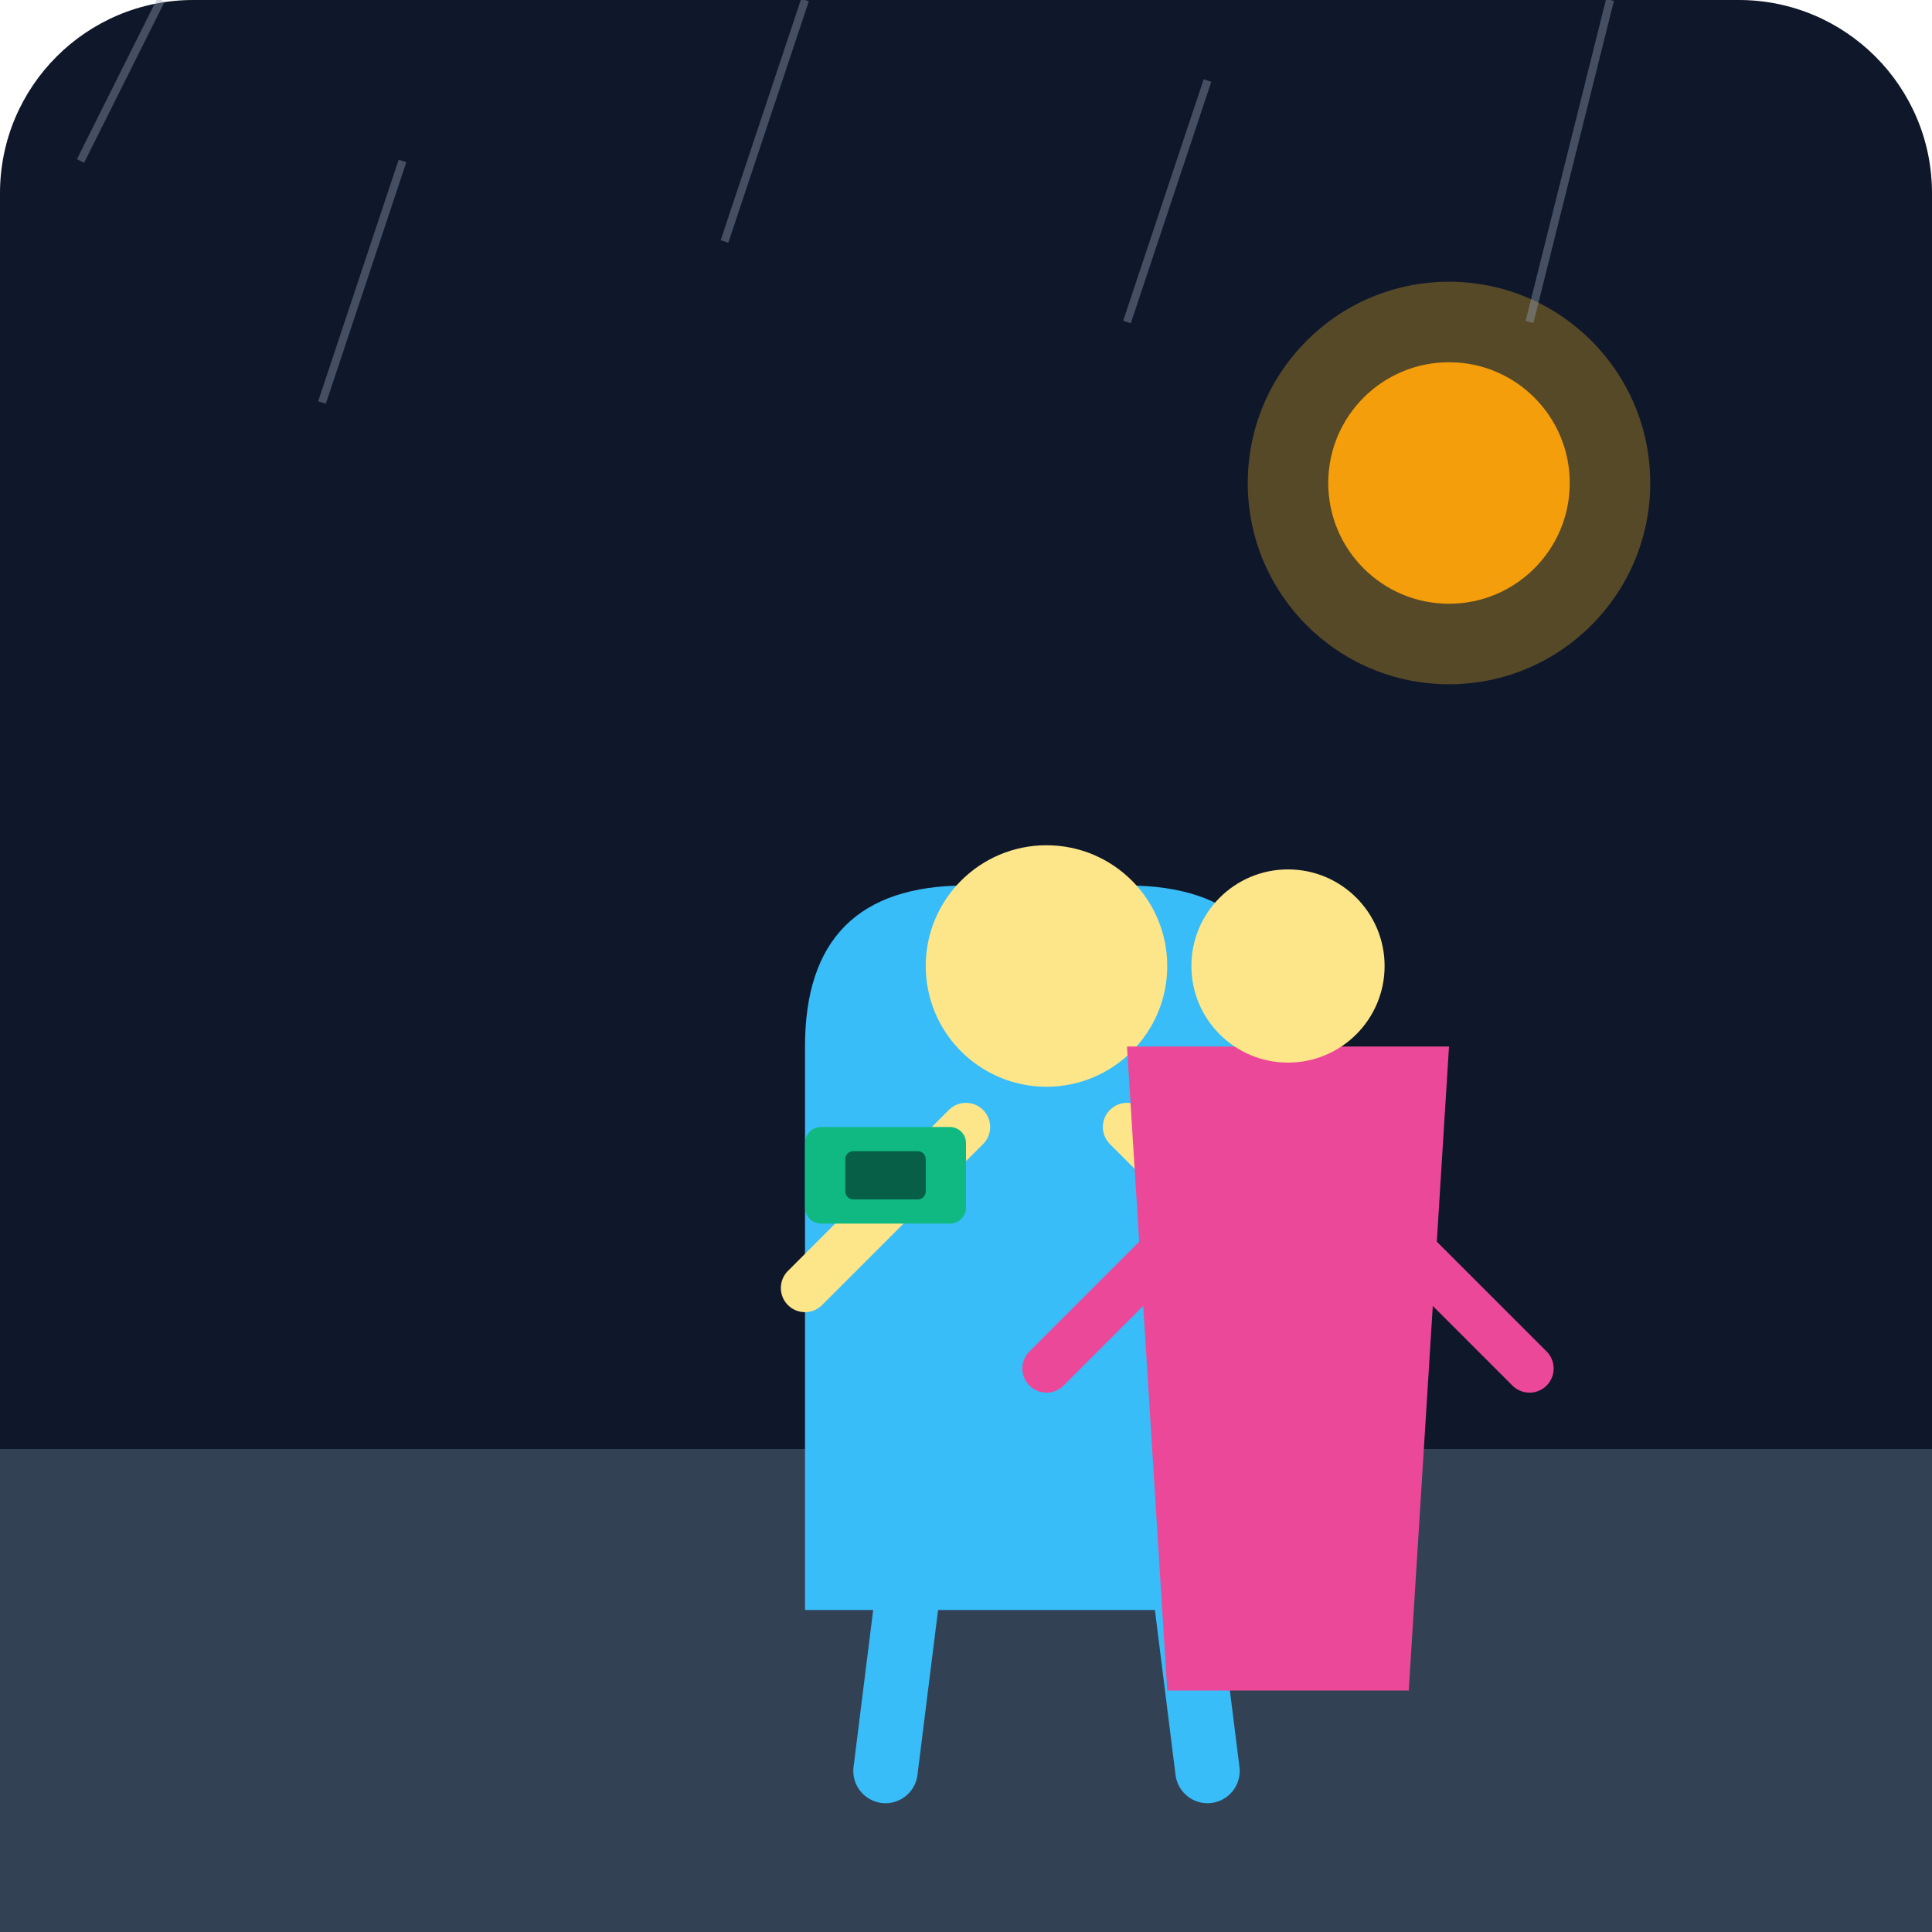
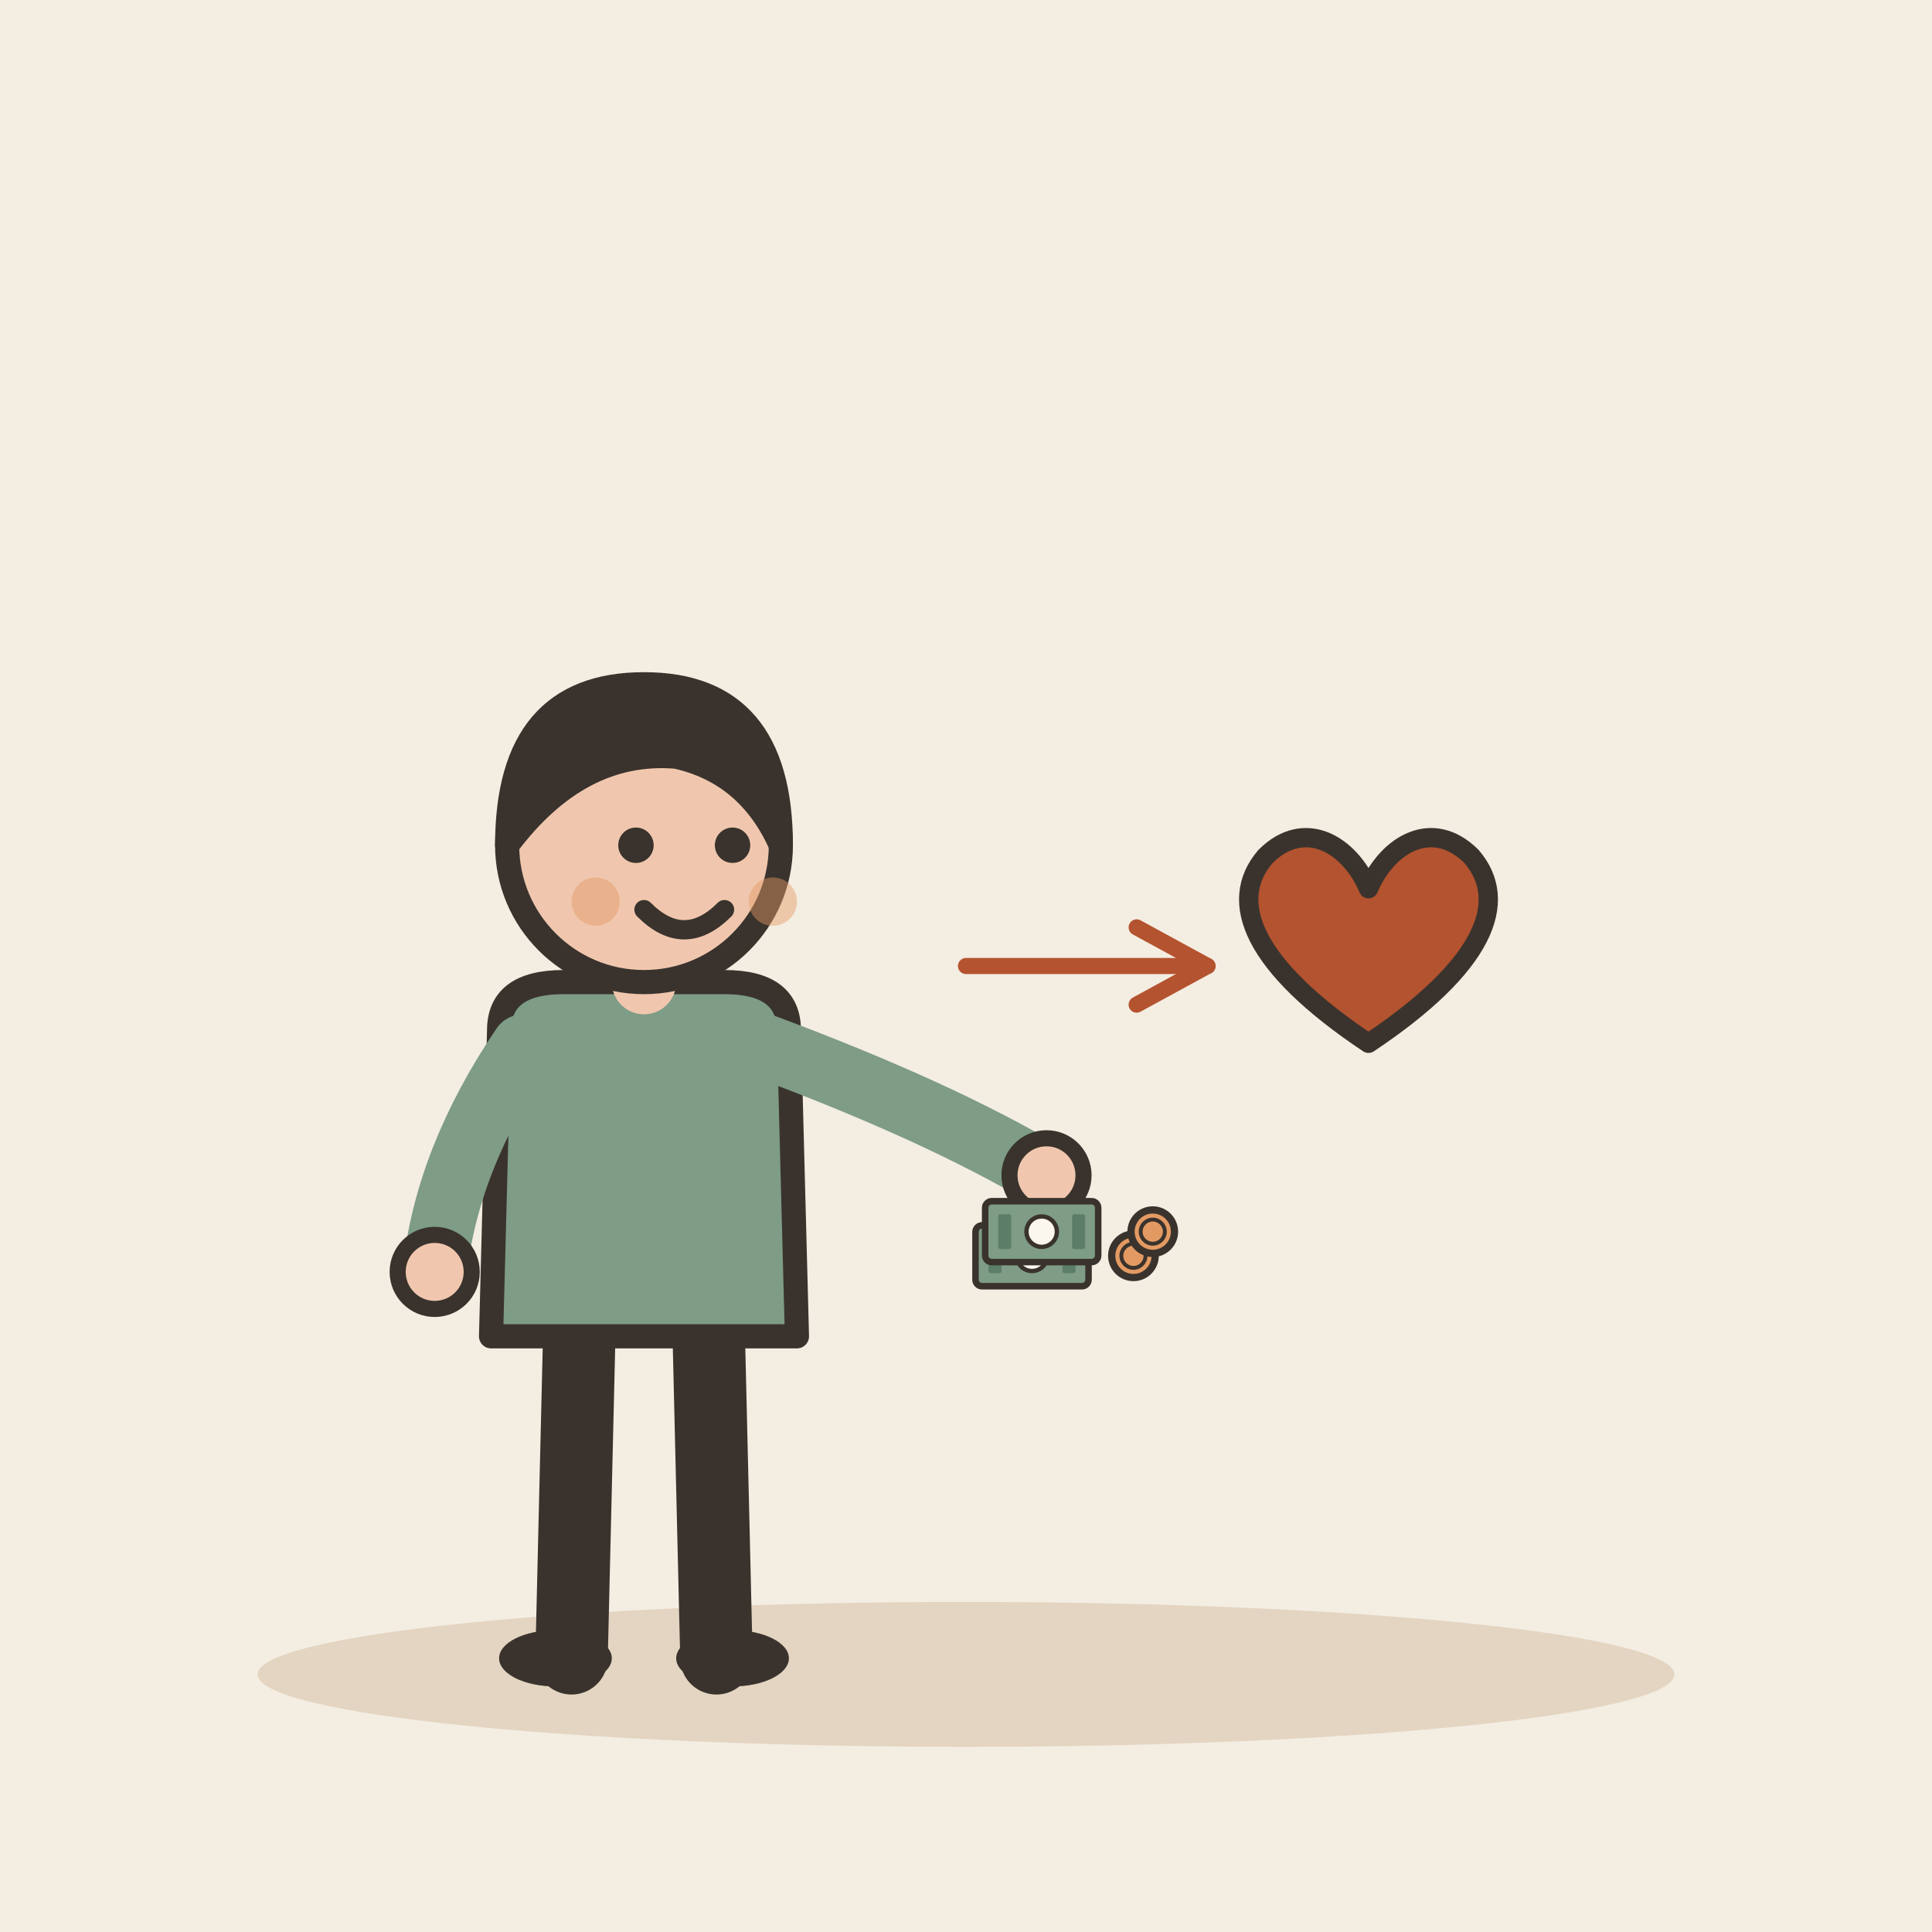
- <svg xmlns="http://www.w3.org/2000/svg" viewBox="0 0 240 240">
-   <defs>
-     <linearGradient id="bgGrad" x1="0" y1="0" x2="0" y2="240">
-       <stop offset="0%" stop-color="#0f172a" />
-       <stop offset="100%" stop-color="#1e293b" />
-     </linearGradient>
-   </defs>
-   <rect width="240" height="240" rx="24" fill="url(#bgGrad)" />
-   <path d="M0 180 L240 180 L240 240 L0 240 Z" fill="#334155" />
-   <circle cx="180" cy="60" r="25" fill="#fbbf24" opacity="0.3" />
-   <circle cx="180" cy="60" r="15" fill="#f59e0b" />
-   <g transform="translate(80, 100)">
-     <path d="M20 30 Q20 10 40 10 L60 10 Q80 10 80 30 L80 100 L20 100 Z" fill="#38bdf8" />
-     <circle cx="50" cy="20" r="15" fill="#fde68a" />
-     <path d="M35 80 L30 120 M65 80 L70 120" stroke="#38bdf8" stroke-width="8" stroke-linecap="round" />
-     <path d="M40 40 L20 60 M60 40 L80 60" stroke="#fde68a" stroke-width="6" stroke-linecap="round" />
+ <svg xmlns="http://www.w3.org/2000/svg" viewBox="0 0 240 240" data-style="editorial">
+   <rect width="240" height="240" fill="#F4EDE2" />
+   <ellipse cx="120" cy="208" rx="88" ry="9" fill="#E3D5C1" />
+   <g transform="translate(80 206)">
+     <path d="M-8 -42L-9 0" stroke="#3A332D" stroke-width="9" stroke-linecap="round" fill="none" />
+     <path d="M8 -42L9 0" stroke="#3A332D" stroke-width="9" stroke-linecap="round" fill="none" />
+     <ellipse cx="-11" cy="0" rx="7" ry="3.5" fill="#3A332D" />
+     <ellipse cx="11" cy="0" rx="7" ry="3.5" fill="#3A332D" />
+     <path d="M-18 -78Q-18 -84 -10 -84L10 -84Q18 -84 18 -78L19 -40L-19 -40Z" fill="#7E9C86" stroke="#3A332D" stroke-width="3" stroke-linecap="round" stroke-linejoin="round" />
+     <path d="M-15 -76Q-24.5 -62 -26 -48" fill="none" stroke="#7E9C86" stroke-width="8" stroke-linecap="round" stroke-linejoin="round" />
+     <circle cx="-26" cy="-48" r="4.6" fill="#F0C7AE" stroke="#3A332D" stroke-linecap="round" stroke-linejoin="round" stroke-width="2" />
+     <path d="M15 -76Q36.5 -68 50 -60" fill="none" stroke="#7E9C86" stroke-width="8" stroke-linecap="round" stroke-linejoin="round" />
+     <circle cx="50" cy="-60" r="4.6" fill="#F0C7AE" stroke="#3A332D" stroke-linecap="round" stroke-linejoin="round" stroke-width="2" />
+     <path d="M0 -84L0 -88" stroke="#F0C7AE" stroke-width="8" stroke-linecap="round" fill="none" />
+     <circle cx="0" cy="-101" r="17" fill="#F0C7AE" stroke="#3A332D" stroke-width="3" stroke-linecap="round" stroke-linejoin="round" />
+     <path d="M-17 -101Q-17 -121 0 -121Q17 -121 17 -101Q13 -110 4 -112Q-8 -113 -17 -101Z" fill="#3A332D" stroke="#3A332D" stroke-width="3" stroke-linecap="round" stroke-linejoin="round" />
+     <circle cx="-1" cy="-101" r="2.2" fill="#3A332D" />
+     <circle cx="11" cy="-101" r="2.2" fill="#3A332D" />
+     <path d="M0 -93Q5 -88 10 -93" fill="none" stroke="#3A332D" stroke-width="2.4" stroke-linecap="round" stroke-linejoin="round" />
+     <circle cx="-6" cy="-94" r="3" fill="#E39A62" opacity="0.45" />
+     <circle cx="16" cy="-94" r="3" fill="#E39A62" opacity="0.45" />
+     <g transform="translate(50 -50) scale(0.3 0.3)">
+       <g transform="translate(-6 0) scale(0.9 0.9)">
+         <rect x="-26" y="-14" width="52" height="28" rx="3" fill="#7E9C86" stroke="#3A332D" stroke-width="3" stroke-linecap="round" stroke-linejoin="round" />
+         <circle cx="0" cy="0" r="7" fill="#FBF6EE" stroke="#3A332D" stroke-linecap="round" stroke-linejoin="round" stroke-width="2" />
+         <rect x="-20" y="-8" width="6" height="16" rx="1" fill="#5C7D68" />
+         <rect x="14" y="-8" width="6" height="16" rx="1" fill="#5C7D68" />
+       </g>
+       <g transform="translate(-2 -10) scale(0.9 0.9)">
+         <rect x="-26" y="-14" width="52" height="28" rx="3" fill="#7E9C86" stroke="#3A332D" stroke-width="3" stroke-linecap="round" stroke-linejoin="round" />
+         <circle cx="0" cy="0" r="7" fill="#FBF6EE" stroke="#3A332D" stroke-linecap="round" stroke-linejoin="round" stroke-width="2" />
+         <rect x="-20" y="-8" width="6" height="16" rx="1" fill="#5C7D68" />
+         <rect x="14" y="-8" width="6" height="16" rx="1" fill="#5C7D68" />
+       </g>
+       <circle cx="36" cy="0" r="9" fill="#E39A62" stroke="#3A332D" stroke-width="3" stroke-linecap="round" stroke-linejoin="round" />
+       <circle cx="36" cy="0" r="5" fill="none" stroke="#3A332D" stroke-linecap="round" stroke-linejoin="round" stroke-width="1.6" />
+       <circle cx="44" cy="-10" r="9" fill="#E39A62" stroke="#3A332D" stroke-width="3" stroke-linecap="round" stroke-linejoin="round" />
+       <circle cx="44" cy="-10" r="5" fill="none" stroke="#3A332D" stroke-linecap="round" stroke-linejoin="round" stroke-width="1.6" />
+     </g>
  </g>
-   <g transform="translate(120, 120)">
-     <path d="M20 10 L60 10 L55 90 L25 90 Z" fill="#ec4899" />
-     <circle cx="40" cy="0" r="12" fill="#fde68a" />
-     <path d="M30 30 L10 50 M50 30 L70 50" stroke="#ec4899" stroke-width="6" stroke-linecap="round" />
+   <g transform="translate(170 120) scale(0.8 0.8)">
+     <path d="M0 12C-18 0 -22 -10 -16 -17C-10 -23 -3 -19 0 -12C3 -19 10 -23 16 -17C22 -10 18 0 0 12Z" fill="#B4532F" stroke="#3A332D" stroke-width="3" stroke-linecap="round" stroke-linejoin="round" />
  </g>
-   <rect x="100" y="140" width="20" height="12" rx="2" fill="#10b981" />
-   <rect x="105" y="143" width="10" height="6" rx="1" fill="#065f46" />
-   <line x1="20" y1="0" x2="10" y2="20" stroke="#94a3b8" stroke-width="1" opacity="0.4" />
-   <line x1="100" y1="0" x2="90" y2="30" stroke="#94a3b8" stroke-width="1" opacity="0.4" />
-   <line x1="200" y1="0" x2="190" y2="40" stroke="#94a3b8" stroke-width="1" opacity="0.4" />
-   <line x1="50" y1="20" x2="40" y2="50" stroke="#94a3b8" stroke-width="1" opacity="0.4" />
-   <line x1="150" y1="10" x2="140" y2="40" stroke="#94a3b8" stroke-width="1" opacity="0.4" />
+   <path d="M120 120L150 120" stroke="#B4532F" stroke-width="2" stroke-linecap="round" fill="none" />
+   <path d="M141.2 124.8L150 120L141.2 115.2" fill="none" stroke="#B4532F" stroke-width="2" stroke-linecap="round" stroke-linejoin="round" />
</svg>
